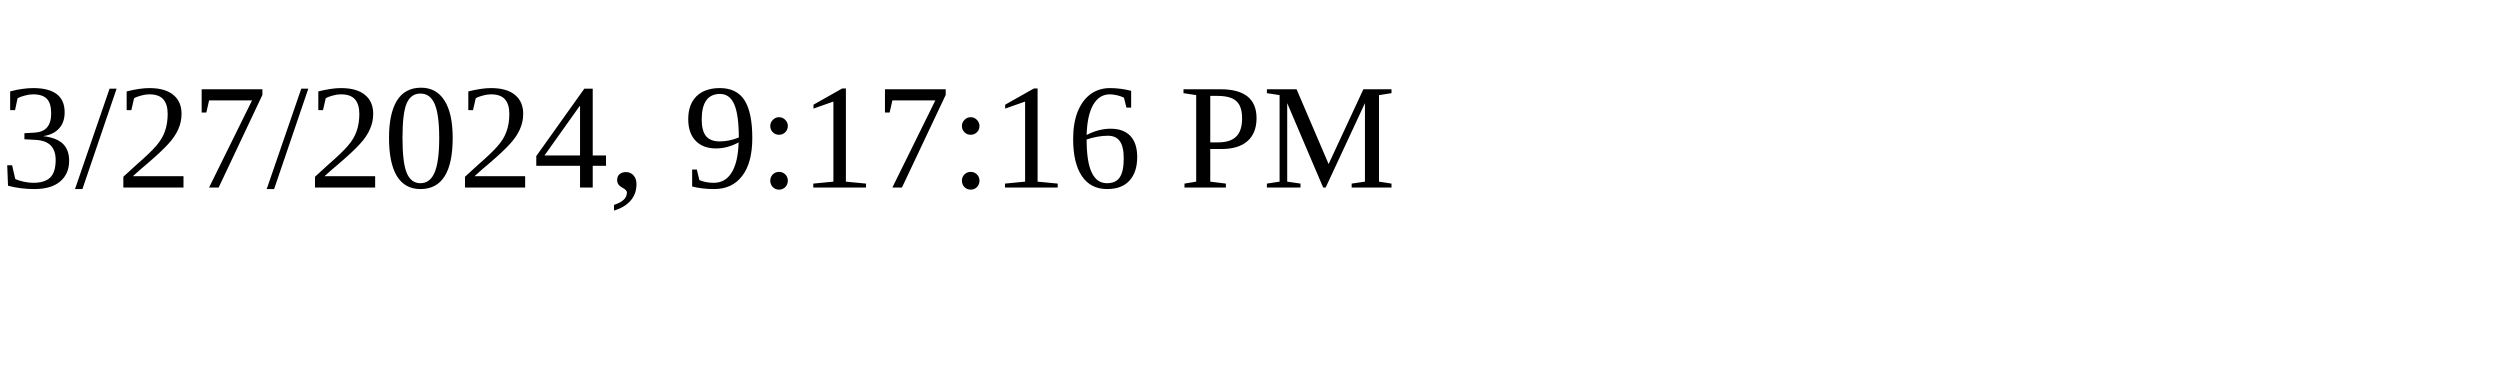
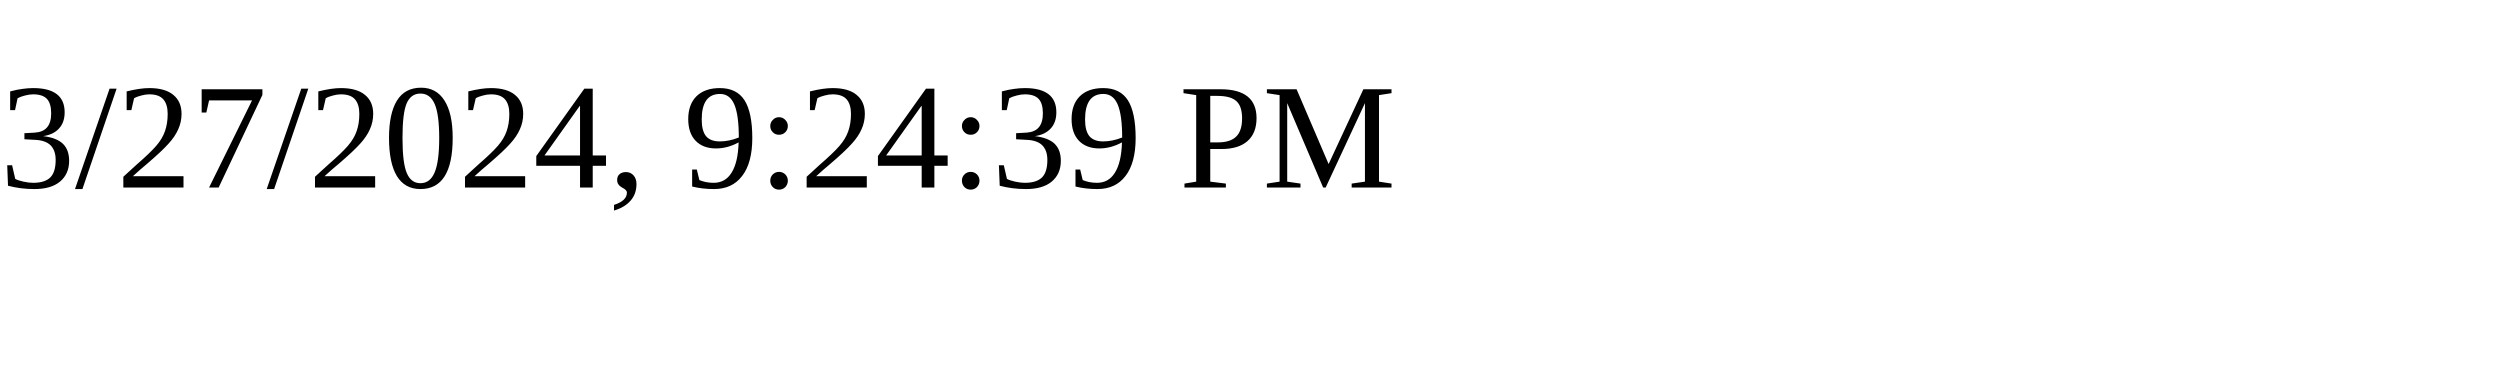
<svg xmlns="http://www.w3.org/2000/svg" height="30" width="200">
-   <text x="0" y="15">3/27/2024, 9:17:16 PM</text>
+   <text x="0" y="15">3/27/2024, 9:24:39 PM</text>
</svg>
